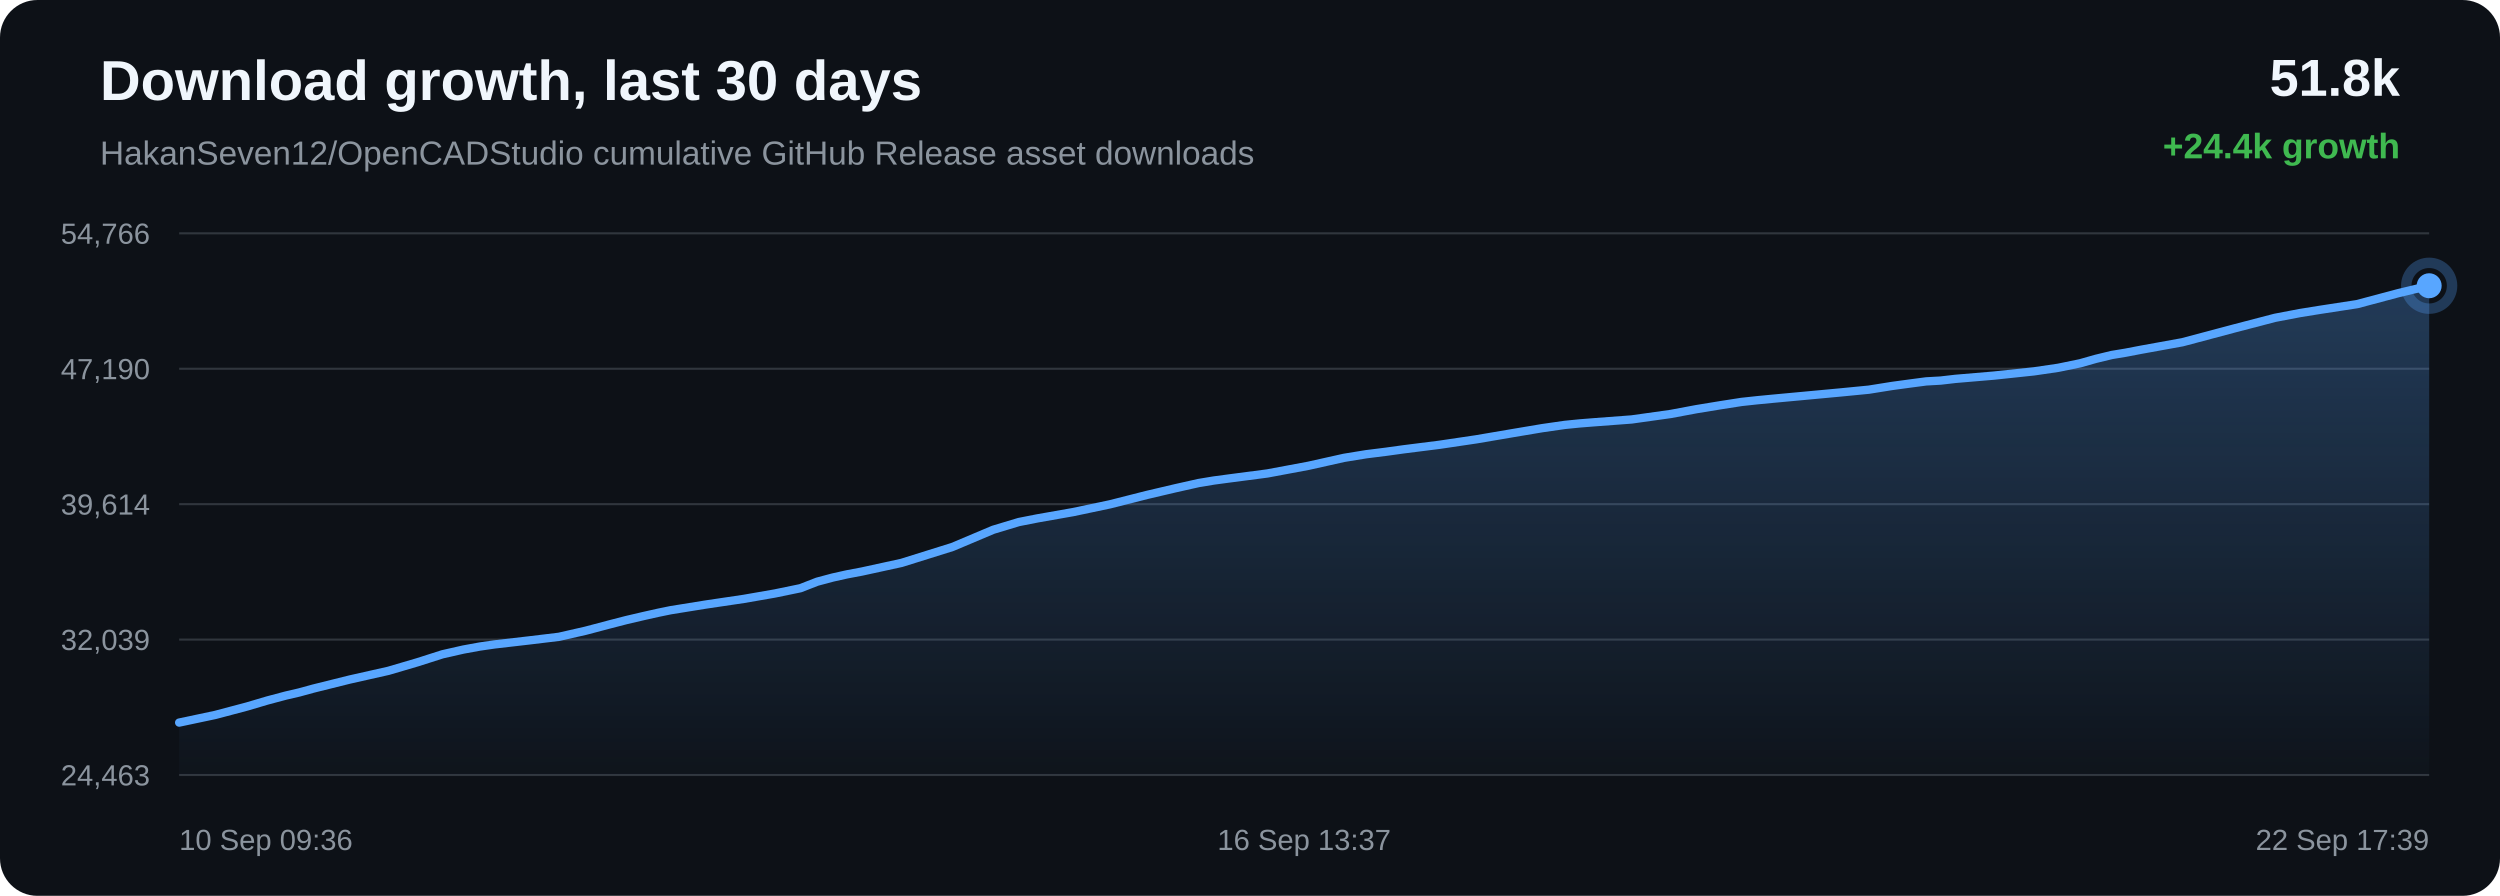
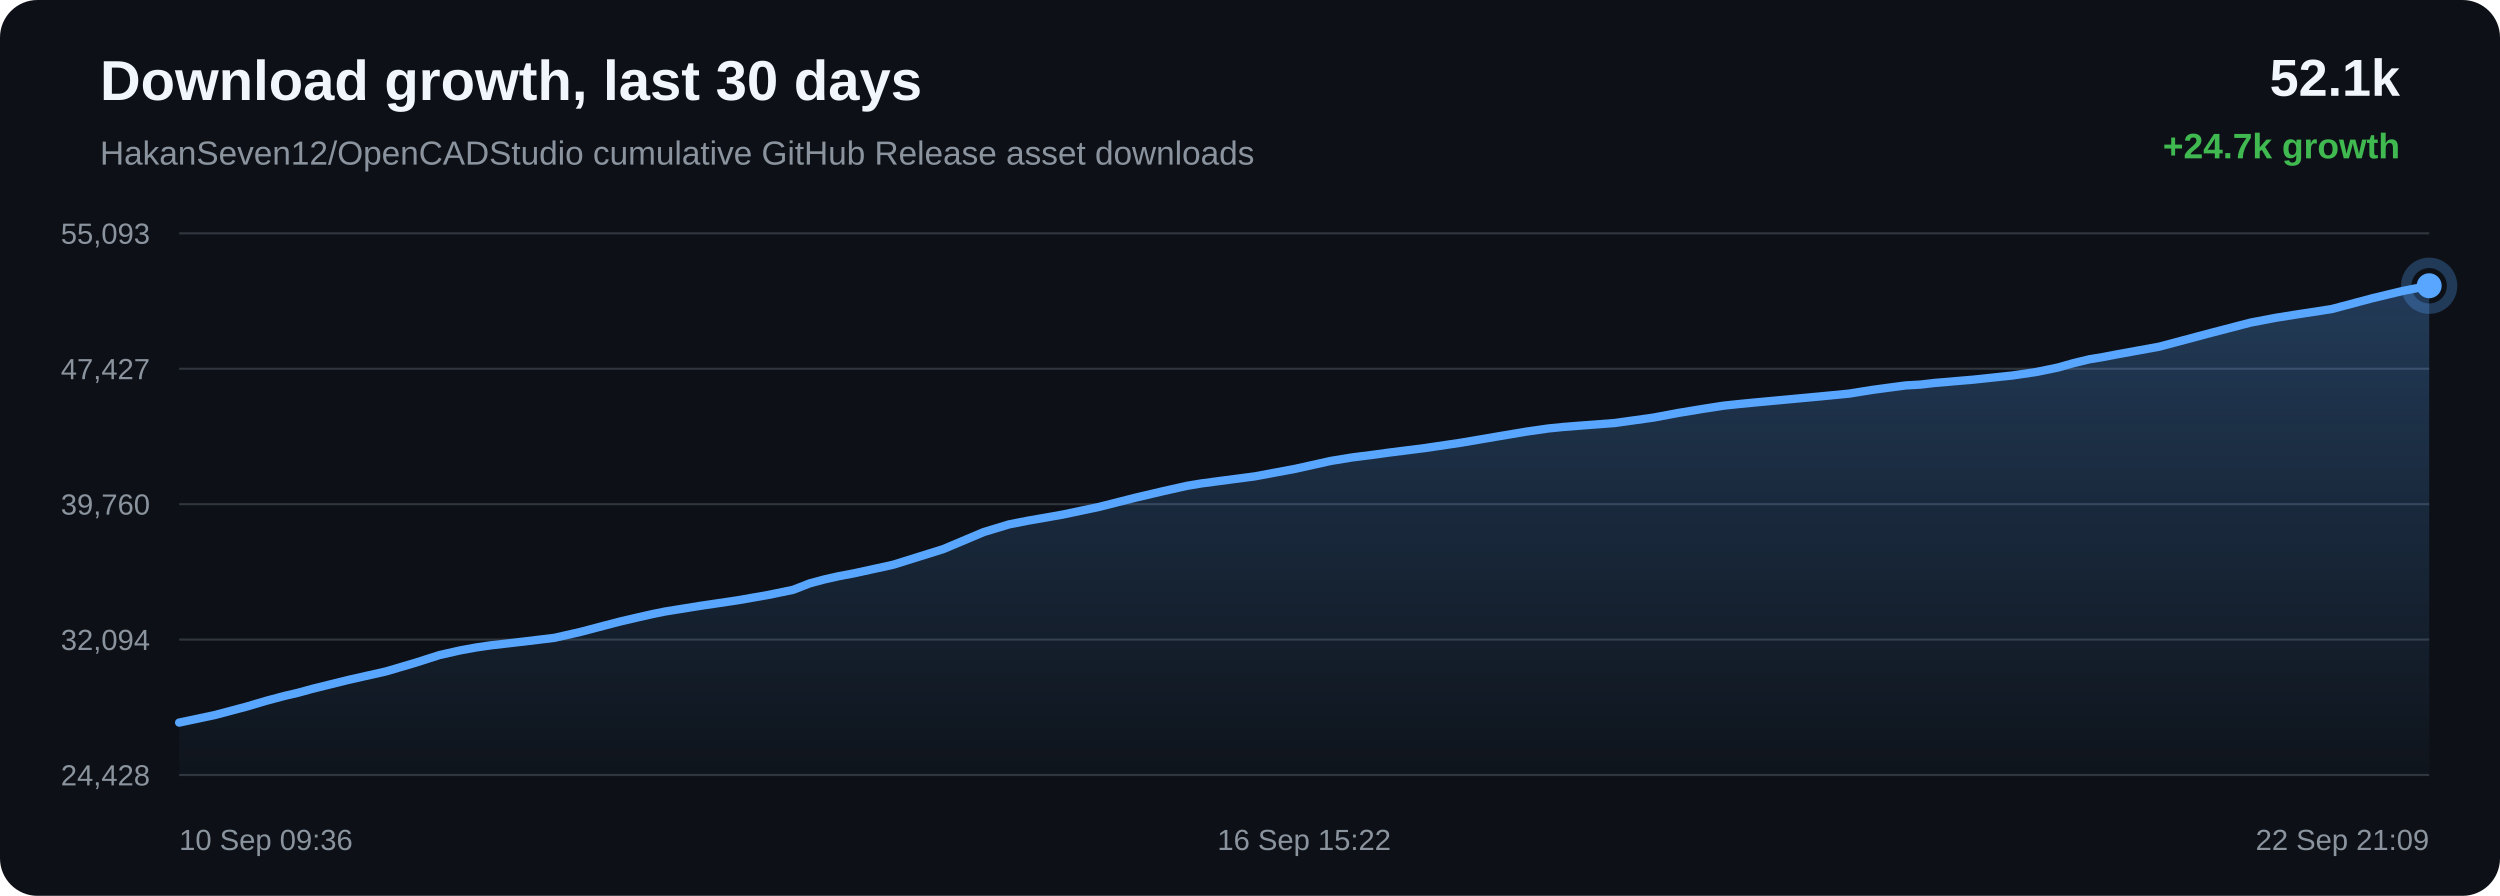
<svg xmlns="http://www.w3.org/2000/svg" width="1200" height="430" viewBox="0 0 1200 430">
  <defs>
    <linearGradient id="area" x1="0" x2="0" y1="0" y2="1">
      <stop offset="0%" stop-color="#58a6ff" stop-opacity="0.28" />
      <stop offset="100%" stop-color="#58a6ff" stop-opacity="0.02" />
    </linearGradient>
  </defs>
  <rect width="100%" height="100%" rx="18" fill="#0d1117" />
  <text x="48" y="48" fill="#f0f6fc" font-family="Arial, sans-serif" font-size="27" font-weight="700">Download growth, last 30 days</text>
  <text x="48" y="79" fill="#8b949e" font-family="Arial, sans-serif" font-size="16">HakanSeven12/OpenCADStudio cumulative GitHub Release asset downloads</text>
-   <text x="1152" y="46" text-anchor="end" fill="#f0f6fc" font-family="Arial, sans-serif" font-size="25" font-weight="700">51.8k</text>
-   <text x="1152" y="76" text-anchor="end" fill="#3fb950" font-family="Arial, sans-serif" font-size="17" font-weight="700">+24.4k growth</text>
+   <text x="1152" y="46" text-anchor="end" fill="#f0f6fc" font-family="Arial, sans-serif" font-size="25" font-weight="700">52.1k</text>
+   <text x="1152" y="76" text-anchor="end" fill="#3fb950" font-family="Arial, sans-serif" font-size="17" font-weight="700">+24.7k growth</text>
  <line x1="86" y1="112.00" x2="1166" y2="112.00" stroke="#30363d" stroke-width="1" />
  <line x1="86" y1="177.00" x2="1166" y2="177.00" stroke="#30363d" stroke-width="1" />
  <line x1="86" y1="242.00" x2="1166" y2="242.00" stroke="#30363d" stroke-width="1" />
  <line x1="86" y1="307.00" x2="1166" y2="307.00" stroke="#30363d" stroke-width="1" />
  <line x1="86" y1="372.00" x2="1166" y2="372.00" stroke="#30363d" stroke-width="1" />
-   <text x="72" y="117.00" text-anchor="end" fill="#8b949e" font-family="Arial, sans-serif" font-size="14">54,766</text>
-   <text x="72" y="182.00" text-anchor="end" fill="#8b949e" font-family="Arial, sans-serif" font-size="14">47,190</text>
-   <text x="72" y="247.00" text-anchor="end" fill="#8b949e" font-family="Arial, sans-serif" font-size="14">39,614</text>
-   <text x="72" y="312.00" text-anchor="end" fill="#8b949e" font-family="Arial, sans-serif" font-size="14">32,039</text>
-   <text x="72" y="377.00" text-anchor="end" fill="#8b949e" font-family="Arial, sans-serif" font-size="14">24,463</text>
-   <path d="M 86.00 346.84 L 103.36 343.16 L 118.62 339.11 L 128.39 336.22 L 137.25 333.86 L 143.59 332.39 L 150.34 330.54 L 167.85 326.18 L 186.45 321.99 L 200.45 317.87 L 212.37 314.06 L 222.43 311.78 L 230.27 310.35 L 237.30 309.33 L 254.06 307.39 L 268.31 305.67 L 281.11 302.75 L 292.60 299.71 L 300.57 297.65 L 309.08 295.66 L 315.86 294.14 L 321.91 292.90 L 338.84 290.17 L 357.04 287.47 L 371.92 284.88 L 384.18 282.35 L 392.25 279.21 L 399.78 277.20 L 406.55 275.69 L 413.66 274.35 L 432.73 270.19 L 457.15 262.55 L 476.76 254.28 L 489.03 250.58 L 497.94 248.83 L 515.06 245.81 L 532.84 242.06 L 550.49 237.58 L 564.15 234.37 L 575.38 231.85 L 582.62 230.65 L 589.85 229.68 L 608.35 227.26 L 628.04 223.58 L 645.17 219.76 L 655.78 218.03 L 665.28 216.84 L 673.74 215.67 L 691.00 213.49 L 708.59 210.88 L 726.09 207.90 L 740.30 205.51 L 751.15 203.95 L 758.25 203.24 L 765.43 202.67 L 783.19 201.34 L 801.92 198.71 L 814.21 196.41 L 826.16 194.45 L 835.91 192.93 L 843.59 192.10 L 850.77 191.41 L 867.89 189.82 L 883.67 188.35 L 897.08 187.04 L 908.21 185.26 L 916.43 184.14 L 924.56 183.07 L 931.49 182.68 L 938.57 181.86 L 957.19 180.28 L 976.33 178.25 L 987.97 176.54 L 998.47 174.38 L 1005.94 172.26 L 1013.67 170.39 L 1020.28 169.30 L 1027.52 167.91 L 1047.58 164.27 L 1072.90 157.53 L 1092.01 152.55 L 1103.96 150.27 L 1113.08 148.80 L 1131.42 145.98 L 1151.15 140.72 L 1166.00 137.16 L 1166.00 372.00 L 86.00 372.00 Z" fill="url(#area)" />
-   <path d="M 86.00 346.84 L 103.36 343.16 L 118.62 339.11 L 128.39 336.22 L 137.25 333.86 L 143.59 332.39 L 150.34 330.54 L 167.85 326.18 L 186.45 321.99 L 200.45 317.87 L 212.37 314.06 L 222.43 311.78 L 230.27 310.35 L 237.30 309.33 L 254.06 307.39 L 268.31 305.67 L 281.11 302.75 L 292.60 299.71 L 300.57 297.65 L 309.08 295.66 L 315.86 294.14 L 321.91 292.90 L 338.84 290.17 L 357.04 287.47 L 371.92 284.88 L 384.18 282.35 L 392.25 279.21 L 399.78 277.20 L 406.55 275.69 L 413.66 274.35 L 432.73 270.19 L 457.15 262.55 L 476.76 254.28 L 489.03 250.58 L 497.94 248.83 L 515.06 245.81 L 532.84 242.06 L 550.49 237.58 L 564.15 234.37 L 575.38 231.85 L 582.62 230.65 L 589.85 229.68 L 608.35 227.26 L 628.04 223.58 L 645.17 219.76 L 655.78 218.03 L 665.28 216.84 L 673.74 215.67 L 691.00 213.49 L 708.59 210.88 L 726.09 207.90 L 740.30 205.51 L 751.15 203.95 L 758.25 203.24 L 765.43 202.67 L 783.19 201.34 L 801.92 198.71 L 814.21 196.41 L 826.16 194.45 L 835.91 192.93 L 843.59 192.10 L 850.77 191.41 L 867.89 189.82 L 883.67 188.35 L 897.08 187.04 L 908.21 185.26 L 916.43 184.14 L 924.56 183.07 L 931.49 182.68 L 938.57 181.86 L 957.19 180.28 L 976.33 178.25 L 987.97 176.54 L 998.47 174.38 L 1005.94 172.26 L 1013.67 170.39 L 1020.28 169.30 L 1027.52 167.91 L 1047.58 164.27 L 1072.90 157.53 L 1092.01 152.55 L 1103.96 150.27 L 1113.08 148.80 L 1131.42 145.98 L 1151.15 140.72 L 1166.00 137.16" fill="none" stroke="#58a6ff" stroke-width="4" stroke-linecap="round" stroke-linejoin="round" />
+   <text x="72" y="117.00" text-anchor="end" fill="#8b949e" font-family="Arial, sans-serif" font-size="14">55,093</text>
+   <text x="72" y="182.00" text-anchor="end" fill="#8b949e" font-family="Arial, sans-serif" font-size="14">47,427</text>
+   <text x="72" y="247.00" text-anchor="end" fill="#8b949e" font-family="Arial, sans-serif" font-size="14">39,760</text>
+   <text x="72" y="312.00" text-anchor="end" fill="#8b949e" font-family="Arial, sans-serif" font-size="14">32,094</text>
+   <text x="72" y="377.00" text-anchor="end" fill="#8b949e" font-family="Arial, sans-serif" font-size="14">24,428</text>
+   <path d="M 86.00 346.84 L 103.16 343.21 L 118.24 339.20 L 127.90 336.35 L 136.65 334.02 L 142.92 332.57 L 149.59 330.73 L 166.90 326.43 L 185.28 322.28 L 199.11 318.21 L 210.89 314.45 L 220.84 312.19 L 228.59 310.78 L 235.53 309.77 L 252.10 307.86 L 266.18 306.15 L 278.83 303.27 L 290.19 300.27 L 298.07 298.23 L 306.48 296.27 L 313.18 294.76 L 319.16 293.54 L 335.89 290.84 L 353.88 288.17 L 368.58 285.61 L 380.70 283.11 L 388.67 280.01 L 396.12 278.02 L 402.81 276.53 L 409.83 275.21 L 428.68 271.09 L 452.82 263.55 L 472.20 255.38 L 484.33 251.71 L 493.13 249.98 L 510.06 247.01 L 527.63 243.30 L 545.07 238.87 L 558.57 235.70 L 569.67 233.21 L 576.82 232.02 L 583.97 231.07 L 602.25 228.67 L 621.72 225.04 L 638.65 221.27 L 649.13 219.55 L 658.52 218.37 L 666.88 217.22 L 683.94 215.07 L 701.33 212.49 L 718.63 209.54 L 732.67 207.18 L 743.39 205.64 L 750.41 204.94 L 757.51 204.38 L 775.06 203.05 L 793.57 200.46 L 805.71 198.19 L 817.52 196.24 L 827.16 194.74 L 834.75 193.93 L 841.85 193.24 L 858.77 191.67 L 874.37 190.22 L 887.61 188.93 L 898.62 187.16 L 906.74 186.06 L 914.78 185.00 L 921.62 184.62 L 928.63 183.81 L 947.02 182.25 L 965.94 180.24 L 977.45 178.55 L 987.82 176.41 L 995.21 174.32 L 1002.84 172.47 L 1009.38 171.39 L 1016.53 170.02 L 1036.36 166.42 L 1061.38 159.76 L 1080.28 154.84 L 1092.08 152.59 L 1101.10 151.14 L 1119.22 148.35 L 1138.73 143.15 L 1153.40 139.63 L 1166.00 137.16 L 1166.00 372.00 L 86.00 372.00 Z" fill="url(#area)" />
+   <path d="M 86.00 346.84 L 103.16 343.21 L 118.24 339.20 L 127.90 336.35 L 136.65 334.02 L 142.92 332.57 L 149.59 330.73 L 166.90 326.43 L 185.28 322.28 L 199.11 318.21 L 210.89 314.45 L 220.84 312.19 L 228.59 310.78 L 235.53 309.77 L 252.10 307.86 L 266.18 306.15 L 278.83 303.27 L 290.19 300.27 L 298.07 298.23 L 306.48 296.27 L 313.18 294.76 L 319.16 293.54 L 335.89 290.84 L 353.88 288.17 L 368.58 285.61 L 380.70 283.11 L 388.67 280.01 L 396.12 278.02 L 402.81 276.53 L 409.83 275.21 L 428.68 271.09 L 452.82 263.55 L 472.20 255.38 L 484.33 251.71 L 493.13 249.98 L 510.06 247.01 L 527.63 243.30 L 545.07 238.87 L 558.57 235.70 L 569.67 233.21 L 576.82 232.02 L 583.97 231.07 L 602.25 228.67 L 621.72 225.04 L 638.65 221.27 L 649.13 219.55 L 658.52 218.37 L 666.88 217.22 L 683.94 215.07 L 701.33 212.49 L 718.63 209.54 L 732.67 207.18 L 743.39 205.64 L 750.41 204.94 L 757.51 204.38 L 775.06 203.05 L 793.57 200.46 L 805.71 198.19 L 817.52 196.24 L 827.16 194.74 L 834.75 193.93 L 841.85 193.24 L 858.77 191.67 L 874.37 190.22 L 887.61 188.93 L 898.62 187.16 L 906.74 186.06 L 914.78 185.00 L 921.62 184.62 L 928.63 183.81 L 947.02 182.25 L 965.94 180.24 L 977.45 178.55 L 987.82 176.41 L 995.21 174.32 L 1002.84 172.47 L 1009.38 171.39 L 1016.53 170.02 L 1036.36 166.42 L 1061.38 159.76 L 1080.28 154.84 L 1092.08 152.59 L 1101.10 151.14 L 1119.22 148.35 L 1138.73 143.15 L 1153.40 139.63 L 1166.00 137.16" fill="none" stroke="#58a6ff" stroke-width="4" stroke-linecap="round" stroke-linejoin="round" />
  <circle cx="1166.00" cy="137.16" r="6" fill="#58a6ff" />
  <circle cx="1166.00" cy="137.16" r="11" fill="none" stroke="#58a6ff" stroke-opacity="0.28" stroke-width="5" />
  <text x="86.00" y="408" text-anchor="start" fill="#8b949e" font-family="Arial, sans-serif" font-size="14">10 Sep 09:36</text>
-   <text x="626.00" y="408" text-anchor="middle" fill="#8b949e" font-family="Arial, sans-serif" font-size="14">16 Sep 13:37</text>
-   <text x="1166.00" y="408" text-anchor="end" fill="#8b949e" font-family="Arial, sans-serif" font-size="14">22 Sep 17:39</text>
+   <text x="626.00" y="408" text-anchor="middle" fill="#8b949e" font-family="Arial, sans-serif" font-size="14">16 Sep 15:22</text>
+   <text x="1166.00" y="408" text-anchor="end" fill="#8b949e" font-family="Arial, sans-serif" font-size="14">22 Sep 21:09</text>
</svg>
